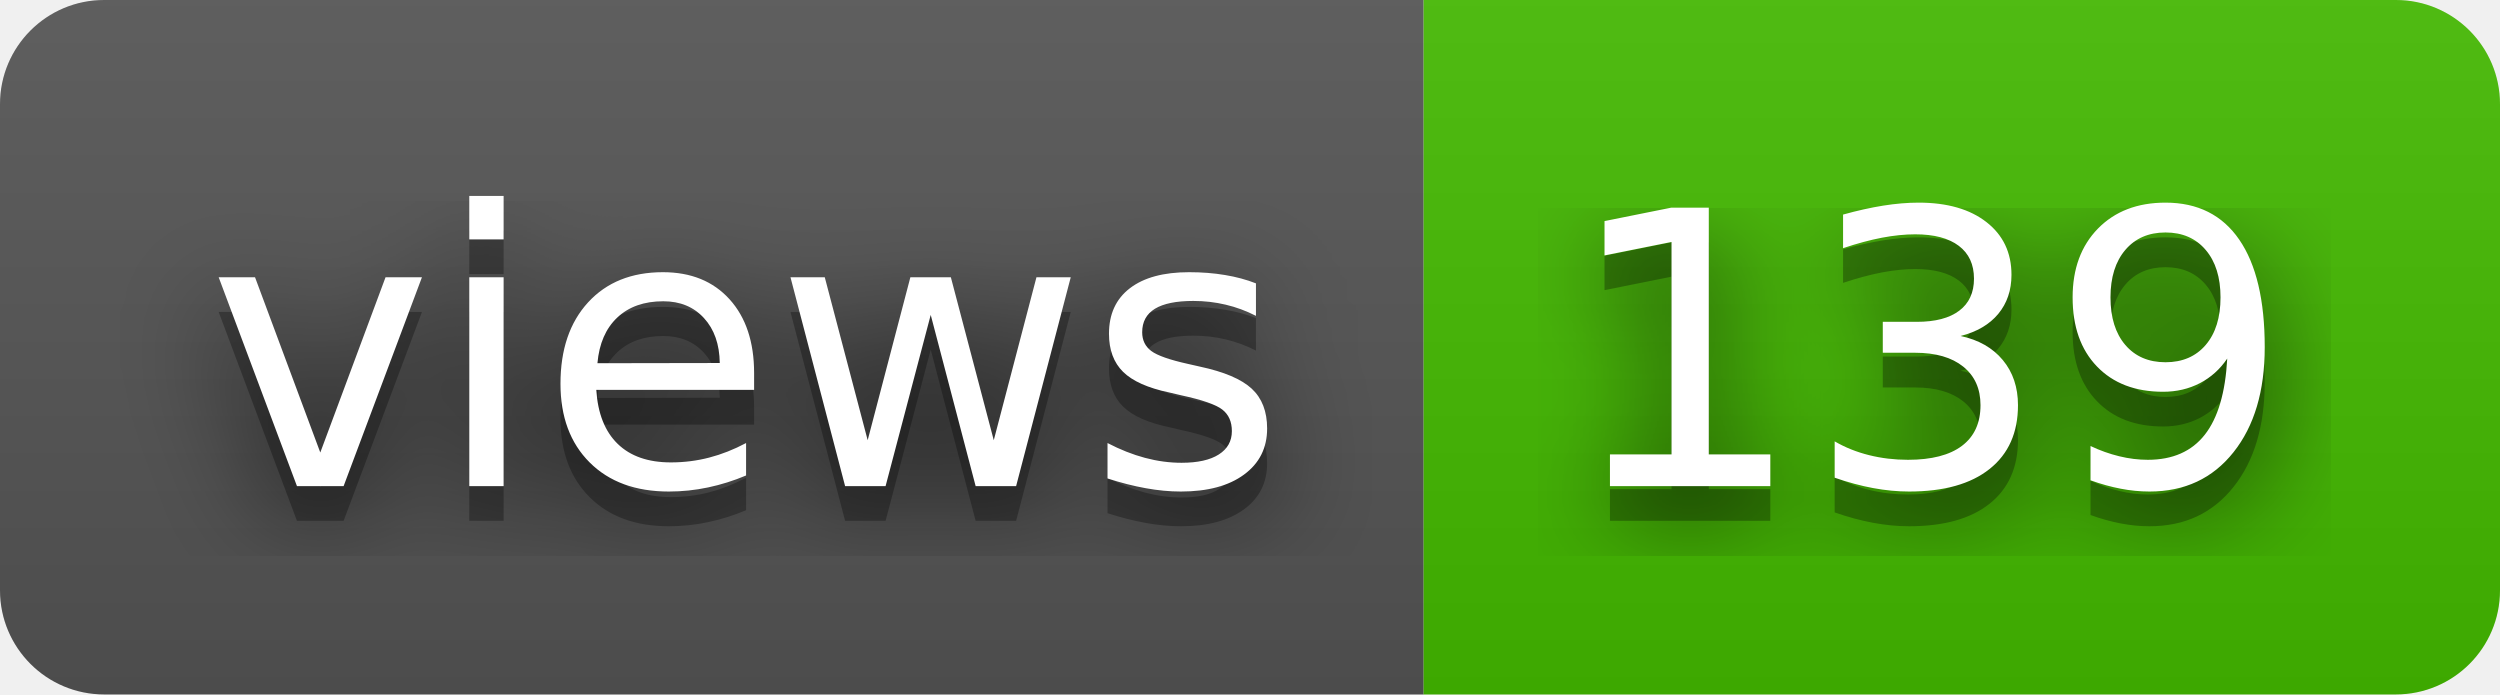
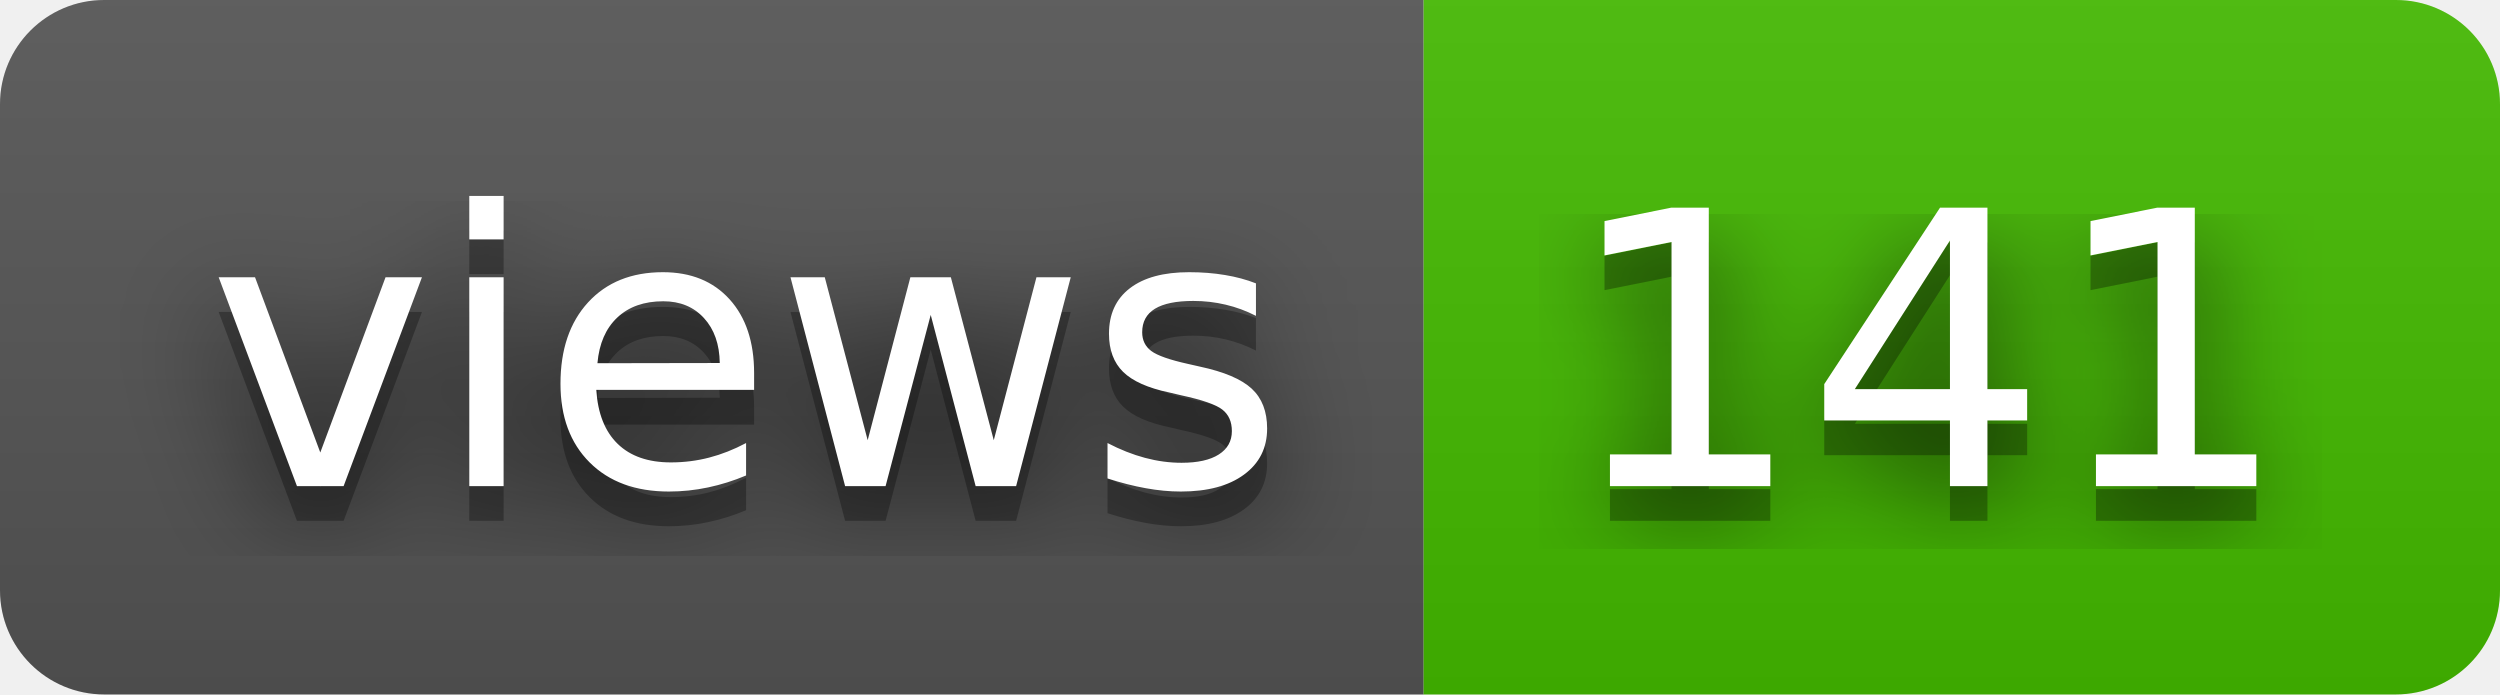
- <svg xmlns="http://www.w3.org/2000/svg" width="72" height="20" role="img" aria-label="views: 139">
+ <svg xmlns="http://www.w3.org/2000/svg" width="72" height="20" role="img" aria-label="views: 141">
  <filter id="blur">
    <feGaussianBlur stdDeviation="16" />
  </filter>
  <linearGradient id="s" x2="0" y2="100%">
    <stop offset="0" stop-color="#bbb" stop-opacity=".1" />
    <stop offset="1" stop-opacity=".1" />
  </linearGradient>
  <clipPath id="r">
    <rect width="72" height="20" rx="3" />
  </clipPath>
  <g clip-path="url(#r)">
    <rect width="41" height="20" fill="#555" />
    <rect x="41" width="31" height="20" fill="#4b0" />
    <rect width="72" height="20" fill="url(#s)" />
  </g>
  <g fill="#fff" text-anchor="middle" font-family="Verdana,Geneva,DejaVu Sans,sans-serif" text-rendering="geometricPrecision" font-size="110">
    <g transform="scale(.1)">
      <g aria-hidden="true" fill="#010101">
        <text x="215" y="150" fill-opacity=".8" filter="url(#blur)" textLength="310">views</text>
        <text x="215" y="150" fill-opacity=".3" textLength="310">views</text>
      </g>
      <text x="215" y="140" textLength="310">views</text>
    </g>
    <g transform="scale(.1)">
      <g aria-hidden="true" fill="#010101">
-         <text x="555" y="150" fill-opacity=".8" filter="url(#blur)" textLength="210">139</text>
-         <text x="555" y="150" fill-opacity=".3" textLength="210">139</text>
+         <text x="555" y="150" fill-opacity=".8" filter="url(#blur)" textLength="210">141</text>
+         <text x="555" y="150" fill-opacity=".3" textLength="210">141</text>
      </g>
-       <text x="555" y="140" textLength="210">139</text>
+       <text x="555" y="140" textLength="210">141</text>
    </g>
  </g>
</svg>
